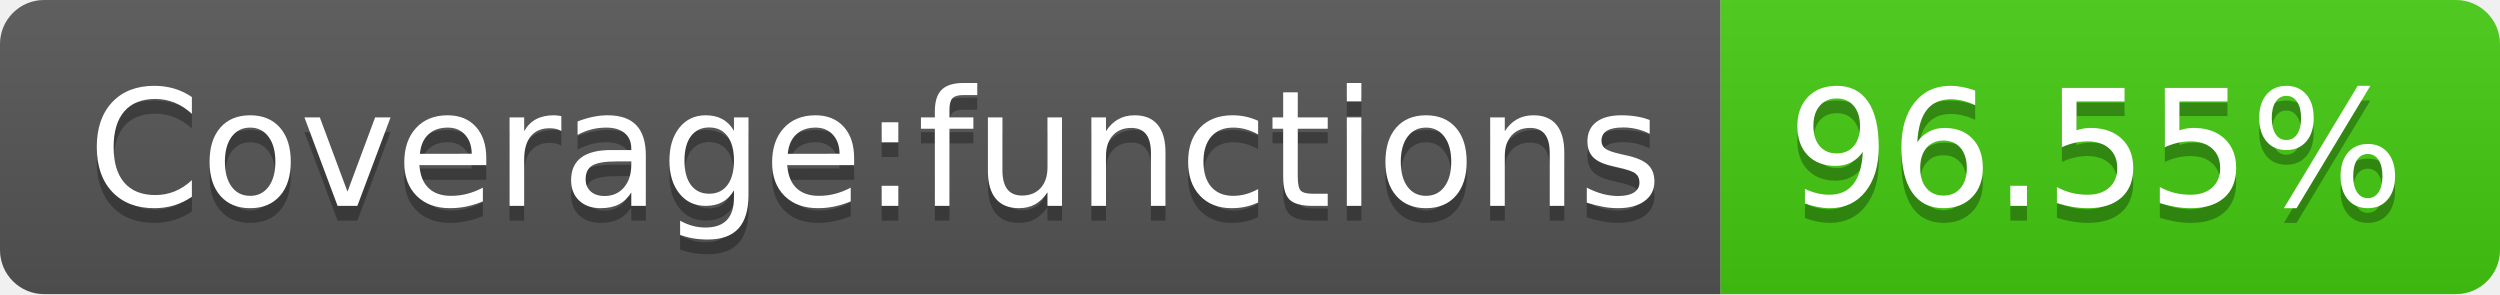
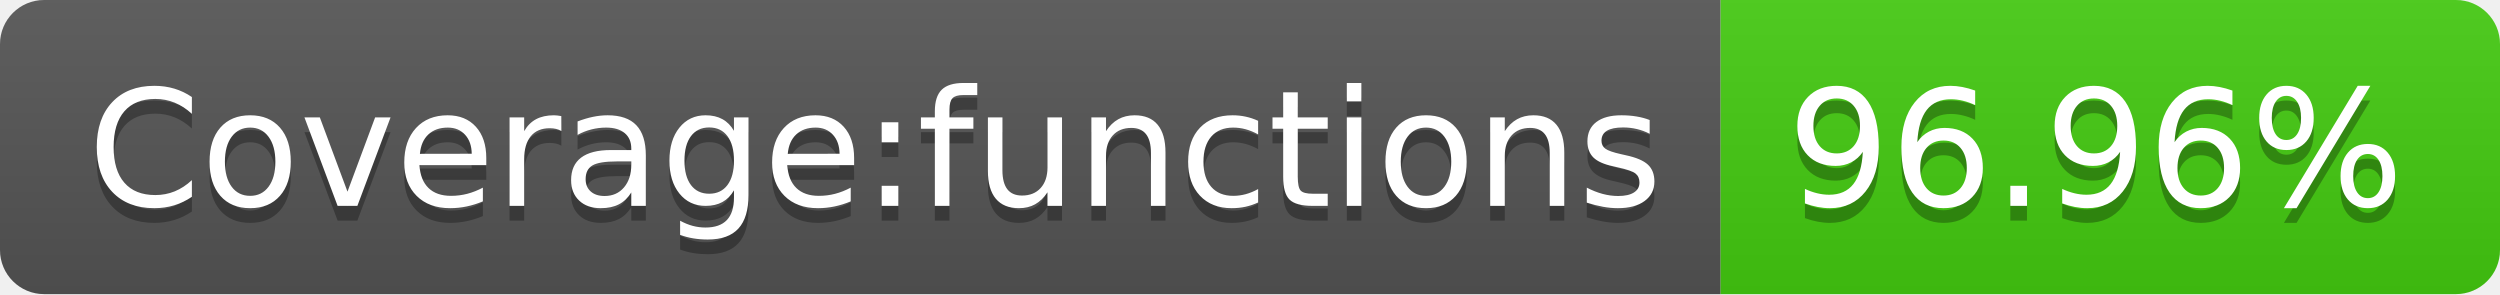
- <svg xmlns="http://www.w3.org/2000/svg" width="170" height="20" role="img" aria-label="Coverage:functions: 96.55%">
+ <svg xmlns="http://www.w3.org/2000/svg" width="170" height="20" role="img" aria-label="Coverage:functions: 96.96%">
  <linearGradient id="s" x2="0" y2="100%">
    <stop offset="0" stop-color="#bbb" stop-opacity=".1" />
    <stop offset="1" stop-opacity=".1" />
  </linearGradient>
  <clipPath id="r">
    <rect width="170" height="20" rx="3" fill="#fff" />
  </clipPath>
  <g clip-path="url(#r)">
    <rect width="117" height="20" fill="#555" />
    <rect x="117" width="53" height="20" fill="#4c1" />
    <rect width="170" height="20" fill="url(#s)" />
  </g>
  <g fill="#fff" text-anchor="middle" font-family="Verdana,Geneva,DejaVu Sans,sans-serif" text-rendering="geometricPrecision" font-size="110">
    <text aria-hidden="true" x="595" y="150" fill="#010101" fill-opacity=".3" transform="scale(.1)" textLength="1070">Coverage:functions</text>
    <text x="595" y="140" transform="scale(.1)" fill="#fff" textLength="1070">Coverage:functions</text>
-     <text aria-hidden="true" x="1425" y="150" fill="#010101" fill-opacity=".3" transform="scale(.1)" textLength="430">96.55%</text>
-     <text x="1425" y="140" transform="scale(.1)" fill="#fff" textLength="430">96.55%</text>
+     <text aria-hidden="true" x="1425" y="150" fill="#010101" fill-opacity=".3" transform="scale(.1)" textLength="430">96.96%</text>
+     <text x="1425" y="140" transform="scale(.1)" fill="#fff" textLength="430">96.96%</text>
  </g>
</svg>
